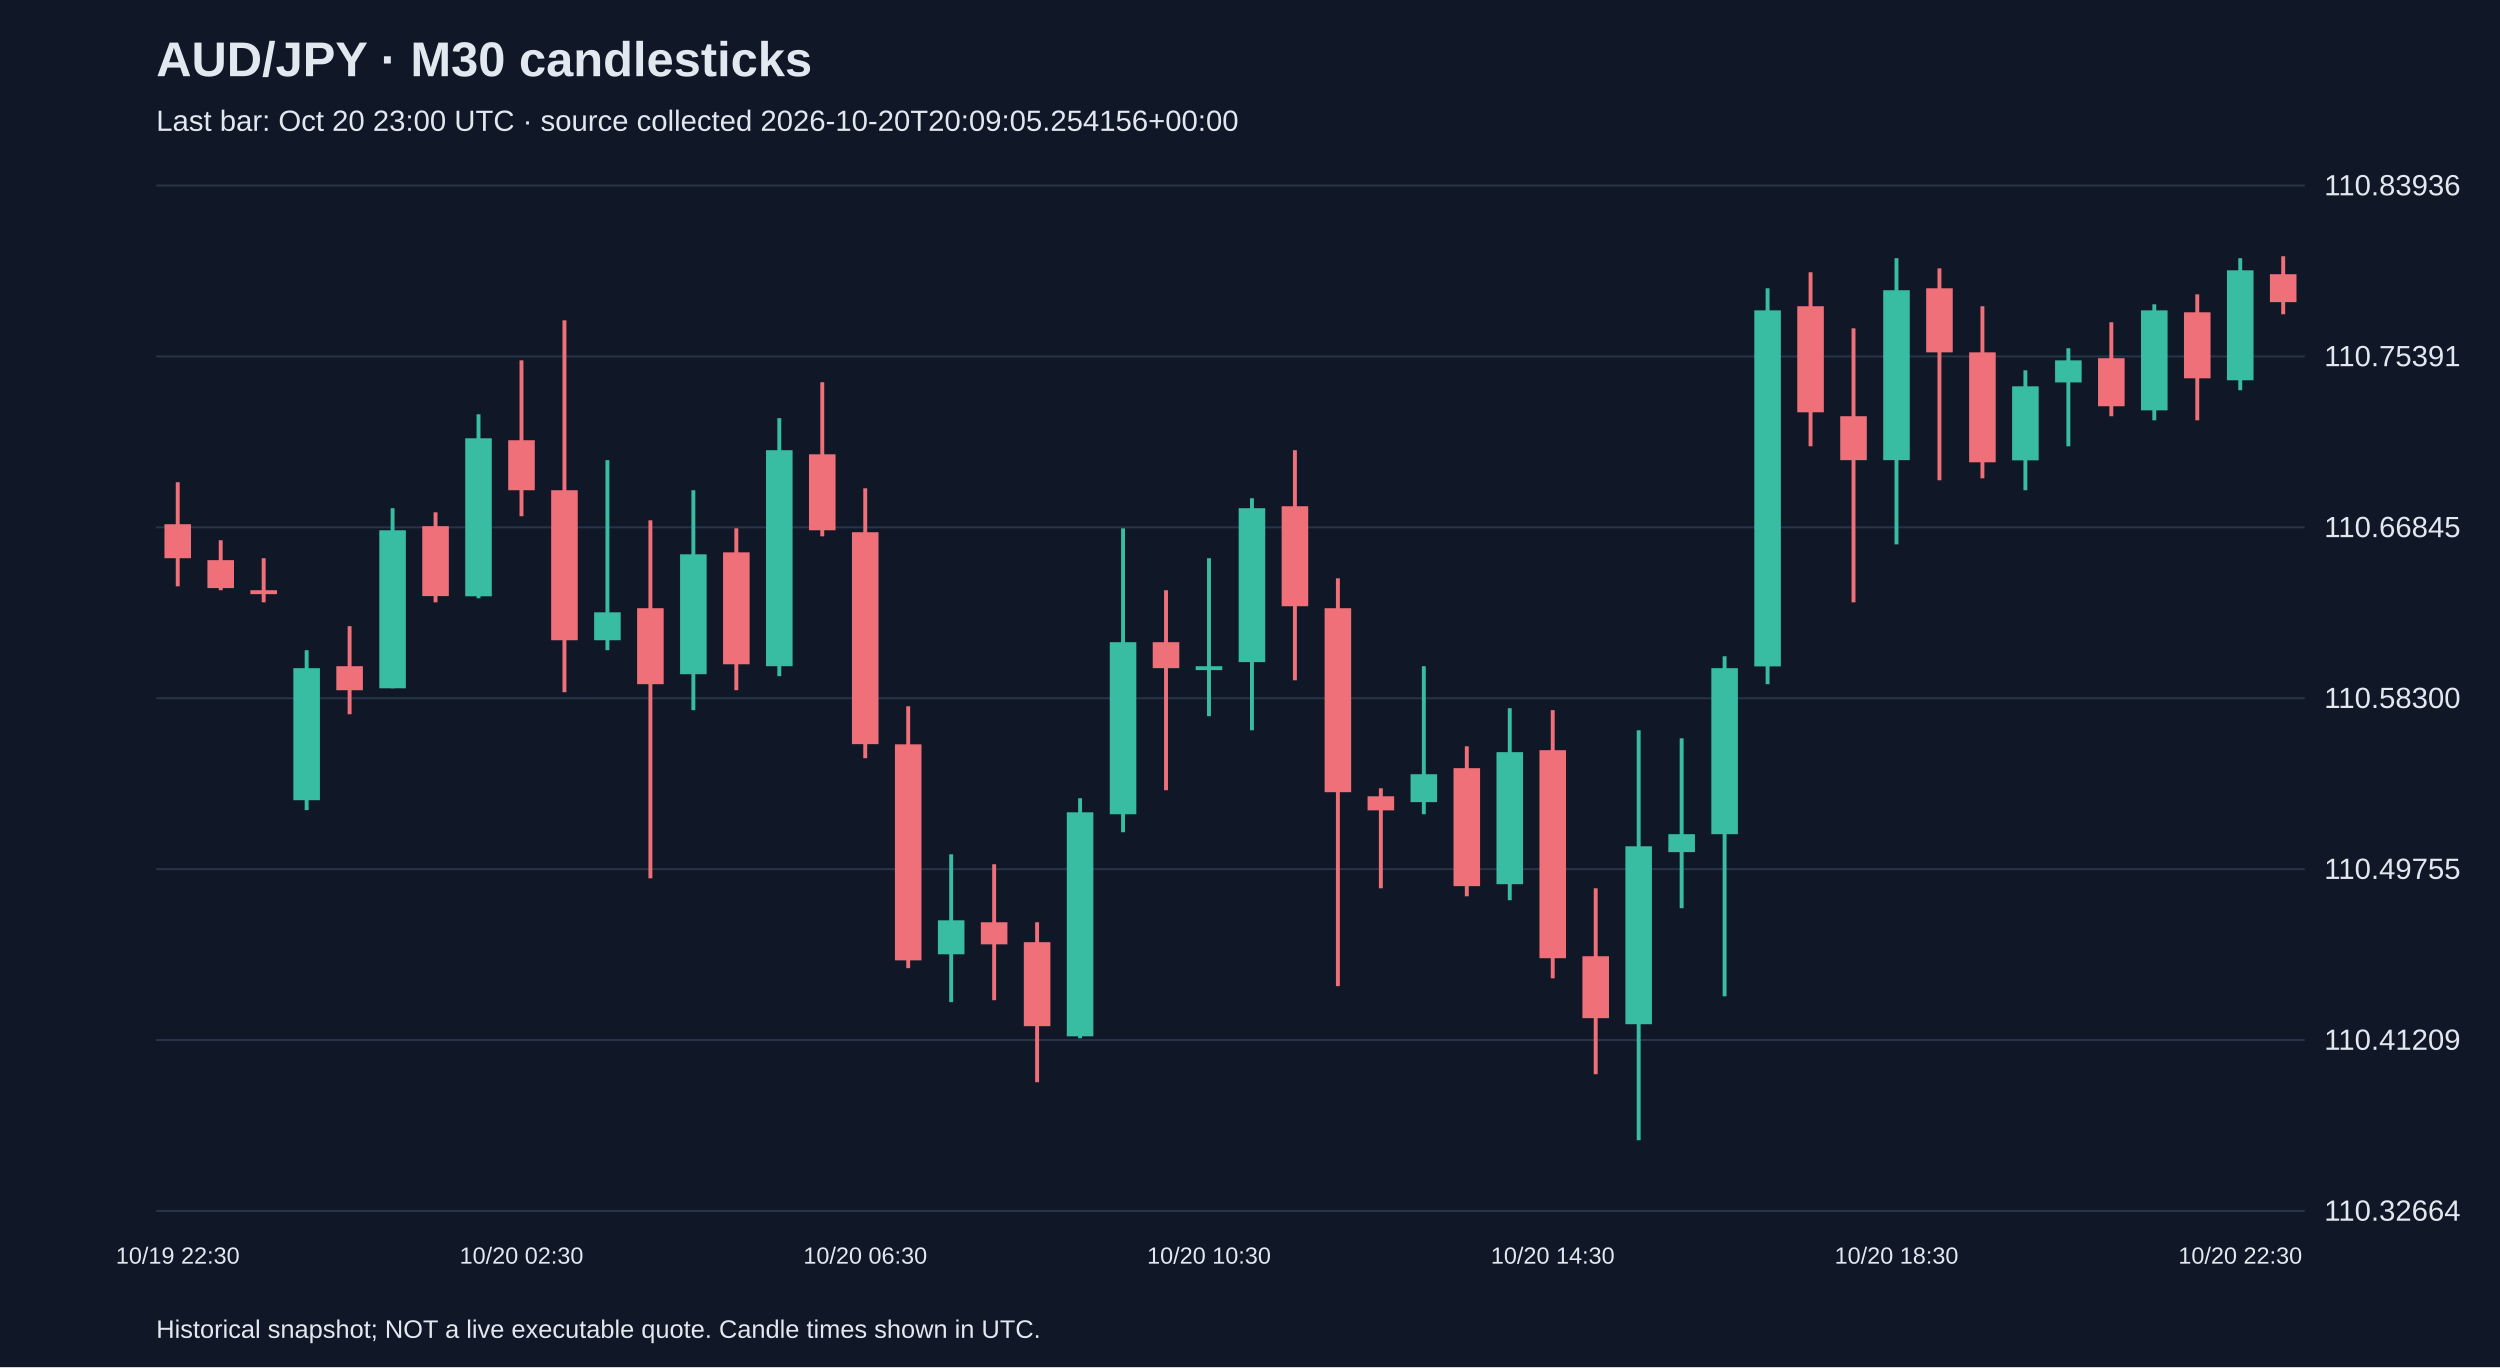
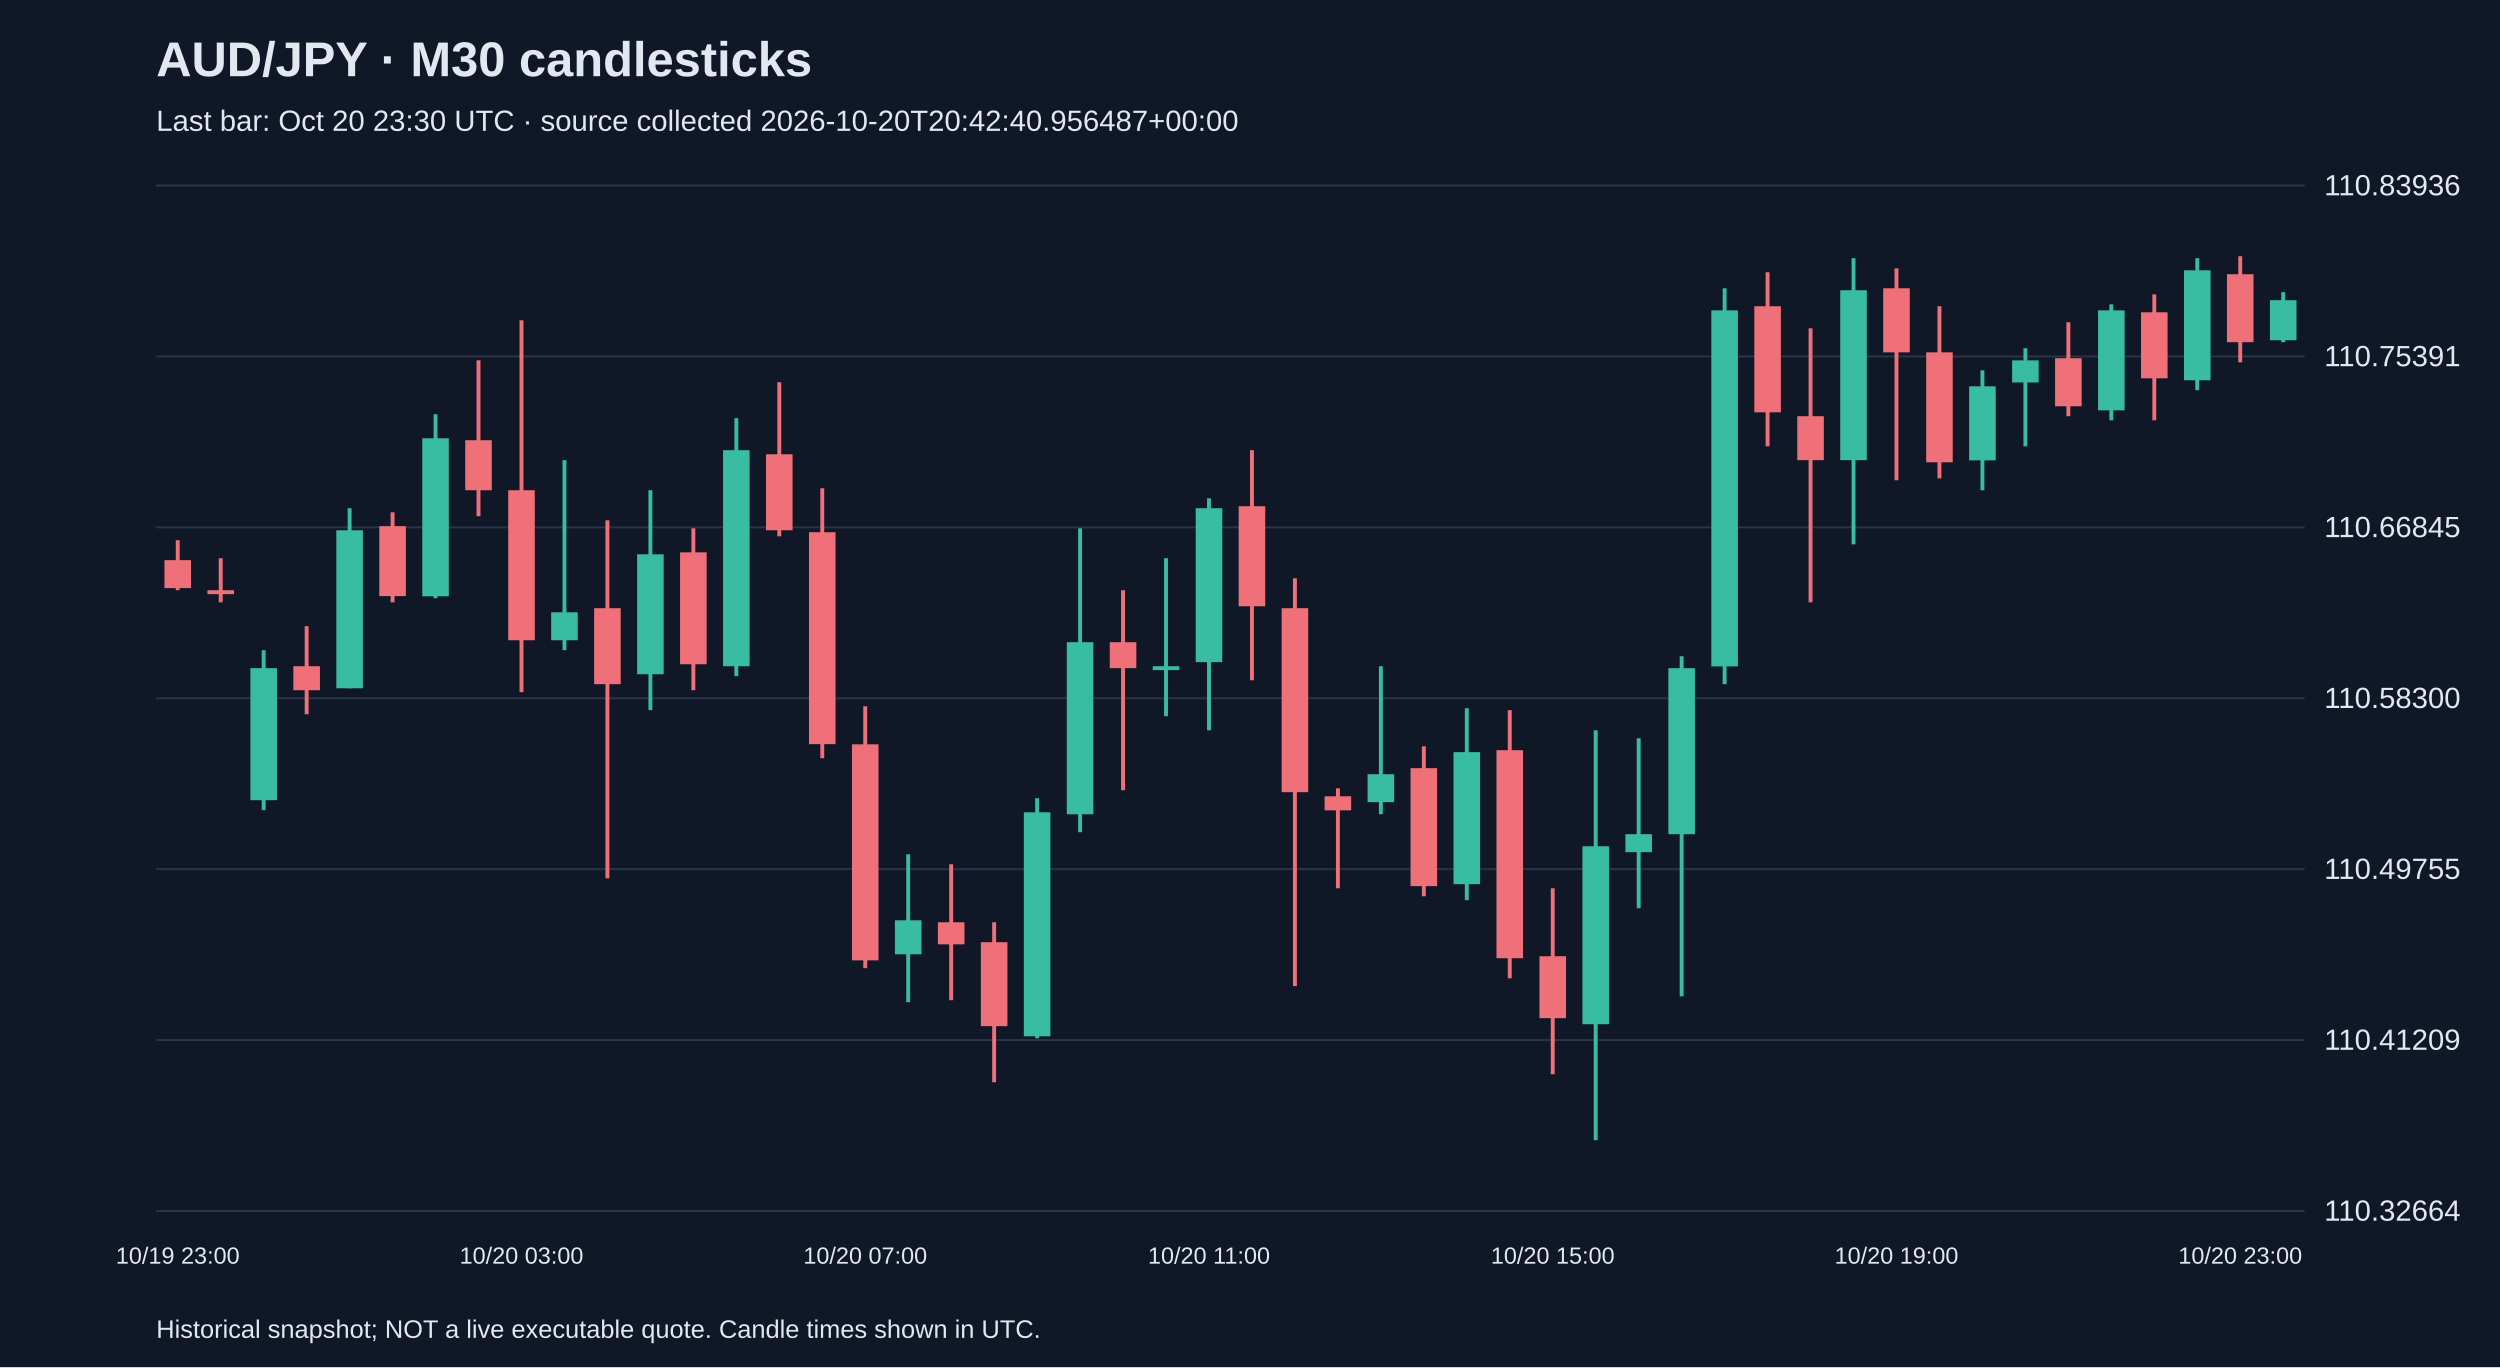
<svg xmlns="http://www.w3.org/2000/svg" viewBox="0 0 1280 700">
  <rect width="100%" height="100%" fill="#101827" />
  <style>text{font-family:Arial,sans-serif;fill:#e2e8f0}</style>
  <text x="80" y="39" font-size="25" font-weight="bold">AUD/JPY · M30 candlesticks</text>
-   <text x="80" y="67" font-size="15" fill="#a6b1c5">Last bar: Oct 20 23:00 UTC · source collected 2026-10-20T20:09:05.254156+00:00</text>
+   <text x="80" y="67" font-size="15" fill="#a6b1c5">Last bar: Oct 20 23:30 UTC · source collected 2026-10-20T20:42:40.956487+00:00</text>
  <line x1="80" y1="620.0" x2="1180" y2="620.0" stroke="#283548" />
  <text x="1190" y="625.0" font-size="15">110.32664</text>
  <line x1="80" y1="532.5" x2="1180" y2="532.5" stroke="#283548" />
  <text x="1190" y="537.5" font-size="15">110.41209</text>
  <line x1="80" y1="445.0" x2="1180" y2="445.0" stroke="#283548" />
  <text x="1190" y="450.0" font-size="15">110.49755</text>
  <line x1="80" y1="357.5" x2="1180" y2="357.5" stroke="#283548" />
  <text x="1190" y="362.5" font-size="15">110.58300</text>
  <line x1="80" y1="270.0" x2="1180" y2="270.0" stroke="#283548" />
  <text x="1190" y="275.0" font-size="15">110.66845</text>
  <line x1="80" y1="182.5" x2="1180" y2="182.5" stroke="#283548" />
  <text x="1190" y="187.5" font-size="15">110.75391</text>
  <line x1="80" y1="95.0" x2="1180" y2="95.0" stroke="#283548" />
  <text x="1190" y="100.0" font-size="15">110.83936</text>
-   <line x1="91.0" y1="246.9" x2="91.0" y2="300.2" stroke="#f07079" stroke-width="2" />
-   <rect x="84.2" y="268.4" width="13.6" height="17.4" fill="#f07079" />
-   <text x="91.0" y="647" text-anchor="middle" font-size="12">10/19 22:30</text>
-   <line x1="113.0" y1="276.6" x2="113.0" y2="302.2" stroke="#f07079" stroke-width="2" />
-   <rect x="106.2" y="286.8" width="13.6" height="14.3" fill="#f07079" />
-   <line x1="135.0" y1="285.8" x2="135.0" y2="308.4" stroke="#f07079" stroke-width="2" />
-   <rect x="128.2" y="302.2" width="13.6" height="2.0" fill="#f07079" />
-   <line x1="157.0" y1="332.9" x2="157.0" y2="414.8" stroke="#38bca2" stroke-width="2" />
-   <rect x="150.2" y="342.1" width="13.6" height="67.6" fill="#38bca2" />
-   <line x1="179.0" y1="320.6" x2="179.0" y2="365.7" stroke="#f07079" stroke-width="2" />
-   <rect x="172.2" y="341.1" width="13.6" height="12.3" fill="#f07079" />
-   <line x1="201.0" y1="260.2" x2="201.0" y2="352.4" stroke="#38bca2" stroke-width="2" />
-   <rect x="194.2" y="271.5" width="13.6" height="80.9" fill="#38bca2" />
-   <line x1="223.0" y1="262.3" x2="223.0" y2="308.4" stroke="#f07079" stroke-width="2" />
-   <rect x="216.2" y="269.4" width="13.6" height="35.8" fill="#f07079" />
-   <line x1="245.0" y1="212.1" x2="245.0" y2="306.3" stroke="#38bca2" stroke-width="2" />
-   <rect x="238.2" y="224.4" width="13.6" height="80.9" fill="#38bca2" />
-   <line x1="267.0" y1="184.5" x2="267.0" y2="264.3" stroke="#f07079" stroke-width="2" />
-   <rect x="260.2" y="225.4" width="13.6" height="25.6" fill="#f07079" />
-   <text x="267.0" y="647" text-anchor="middle" font-size="12">10/20 02:30</text>
-   <line x1="289.0" y1="164.0" x2="289.0" y2="354.4" stroke="#f07079" stroke-width="2" />
-   <rect x="282.2" y="251.0" width="13.6" height="76.8" fill="#f07079" />
-   <line x1="311.0" y1="235.6" x2="311.0" y2="332.9" stroke="#38bca2" stroke-width="2" />
-   <rect x="304.2" y="313.5" width="13.6" height="14.3" fill="#38bca2" />
-   <line x1="333.0" y1="266.4" x2="333.0" y2="449.7" stroke="#f07079" stroke-width="2" />
-   <rect x="326.2" y="311.4" width="13.6" height="38.9" fill="#f07079" />
-   <line x1="355.0" y1="251.0" x2="355.0" y2="363.6" stroke="#38bca2" stroke-width="2" />
-   <rect x="348.2" y="283.8" width="13.6" height="61.4" fill="#38bca2" />
-   <line x1="377.0" y1="270.5" x2="377.0" y2="353.4" stroke="#f07079" stroke-width="2" />
-   <rect x="370.2" y="282.8" width="13.6" height="57.3" fill="#f07079" />
-   <line x1="399.0" y1="214.1" x2="399.0" y2="346.2" stroke="#38bca2" stroke-width="2" />
-   <rect x="392.2" y="230.5" width="13.6" height="110.6" fill="#38bca2" />
-   <line x1="421.0" y1="195.7" x2="421.0" y2="274.6" stroke="#f07079" stroke-width="2" />
-   <rect x="414.2" y="232.6" width="13.6" height="38.9" fill="#f07079" />
-   <line x1="443.0" y1="250.0" x2="443.0" y2="388.2" stroke="#f07079" stroke-width="2" />
-   <rect x="436.2" y="272.5" width="13.6" height="108.5" fill="#f07079" />
-   <text x="443.0" y="647" text-anchor="middle" font-size="12">10/20 06:30</text>
-   <line x1="465.0" y1="361.6" x2="465.0" y2="495.7" stroke="#f07079" stroke-width="2" />
-   <rect x="458.2" y="381.1" width="13.6" height="110.6" fill="#f07079" />
-   <line x1="487.0" y1="437.4" x2="487.0" y2="513.1" stroke="#38bca2" stroke-width="2" />
-   <rect x="480.2" y="471.2" width="13.6" height="17.4" fill="#38bca2" />
-   <line x1="509.0" y1="442.5" x2="509.0" y2="512.1" stroke="#f07079" stroke-width="2" />
-   <rect x="502.2" y="472.2" width="13.6" height="11.3" fill="#f07079" />
-   <line x1="531.0" y1="472.2" x2="531.0" y2="554.1" stroke="#f07079" stroke-width="2" />
-   <rect x="524.2" y="482.4" width="13.6" height="43.0" fill="#f07079" />
-   <line x1="553.0" y1="408.7" x2="553.0" y2="531.6" stroke="#38bca2" stroke-width="2" />
-   <rect x="546.2" y="415.9" width="13.6" height="114.7" fill="#38bca2" />
-   <line x1="575.0" y1="270.5" x2="575.0" y2="426.1" stroke="#38bca2" stroke-width="2" />
-   <rect x="568.2" y="328.8" width="13.6" height="88.1" fill="#38bca2" />
-   <line x1="597.0" y1="302.2" x2="597.0" y2="404.6" stroke="#f07079" stroke-width="2" />
-   <rect x="590.2" y="328.8" width="13.6" height="13.3" fill="#f07079" />
-   <line x1="619.0" y1="285.8" x2="619.0" y2="366.7" stroke="#38bca2" stroke-width="2" />
-   <rect x="612.2" y="341.1" width="13.6" height="2.0" fill="#38bca2" />
-   <text x="619.0" y="647" text-anchor="middle" font-size="12">10/20 10:30</text>
-   <line x1="641.0" y1="255.1" x2="641.0" y2="373.9" stroke="#38bca2" stroke-width="2" />
-   <rect x="634.2" y="260.2" width="13.6" height="78.8" fill="#38bca2" />
-   <line x1="663.0" y1="230.5" x2="663.0" y2="348.3" stroke="#f07079" stroke-width="2" />
-   <rect x="656.2" y="259.2" width="13.6" height="51.2" fill="#f07079" />
-   <line x1="685.0" y1="296.1" x2="685.0" y2="504.9" stroke="#f07079" stroke-width="2" />
-   <rect x="678.2" y="311.4" width="13.6" height="94.2" fill="#f07079" />
-   <line x1="707.0" y1="403.6" x2="707.0" y2="454.8" stroke="#f07079" stroke-width="2" />
-   <rect x="700.2" y="407.7" width="13.6" height="7.2" fill="#f07079" />
-   <line x1="729.0" y1="341.1" x2="729.0" y2="416.9" stroke="#38bca2" stroke-width="2" />
-   <rect x="722.2" y="396.4" width="13.6" height="14.3" fill="#38bca2" />
-   <line x1="751.0" y1="382.1" x2="751.0" y2="458.9" stroke="#f07079" stroke-width="2" />
-   <rect x="744.2" y="393.3" width="13.6" height="60.4" fill="#f07079" />
-   <line x1="773.0" y1="362.6" x2="773.0" y2="460.9" stroke="#38bca2" stroke-width="2" />
-   <rect x="766.2" y="385.1" width="13.6" height="67.6" fill="#38bca2" />
-   <line x1="795.0" y1="363.6" x2="795.0" y2="500.9" stroke="#f07079" stroke-width="2" />
-   <rect x="788.2" y="384.1" width="13.6" height="106.5" fill="#f07079" />
-   <text x="795.0" y="647" text-anchor="middle" font-size="12">10/20 14:30</text>
-   <line x1="817.0" y1="454.8" x2="817.0" y2="550.0" stroke="#f07079" stroke-width="2" />
-   <rect x="810.2" y="489.6" width="13.6" height="31.7" fill="#f07079" />
-   <line x1="839.0" y1="373.9" x2="839.0" y2="583.8" stroke="#38bca2" stroke-width="2" />
-   <rect x="832.2" y="433.3" width="13.6" height="91.1" fill="#38bca2" />
-   <line x1="861.0" y1="378.0" x2="861.0" y2="465.0" stroke="#38bca2" stroke-width="2" />
-   <rect x="854.2" y="427.1" width="13.6" height="9.2" fill="#38bca2" />
-   <line x1="883.0" y1="336.0" x2="883.0" y2="510.1" stroke="#38bca2" stroke-width="2" />
-   <rect x="876.2" y="342.1" width="13.6" height="85.0" fill="#38bca2" />
-   <line x1="905.0" y1="147.6" x2="905.0" y2="350.3" stroke="#38bca2" stroke-width="2" />
-   <rect x="898.2" y="158.9" width="13.6" height="182.3" fill="#38bca2" />
-   <line x1="927.0" y1="139.4" x2="927.0" y2="228.5" stroke="#f07079" stroke-width="2" />
-   <rect x="920.2" y="156.8" width="13.6" height="54.3" fill="#f07079" />
-   <line x1="949.0" y1="168.1" x2="949.0" y2="308.4" stroke="#f07079" stroke-width="2" />
-   <rect x="942.2" y="213.1" width="13.6" height="22.5" fill="#f07079" />
-   <line x1="971.0" y1="132.2" x2="971.0" y2="278.7" stroke="#38bca2" stroke-width="2" />
-   <rect x="964.2" y="148.6" width="13.6" height="87.0" fill="#38bca2" />
-   <text x="971.0" y="647" text-anchor="middle" font-size="12">10/20 18:30</text>
-   <line x1="993.0" y1="137.4" x2="993.0" y2="245.9" stroke="#f07079" stroke-width="2" />
-   <rect x="986.2" y="147.6" width="13.6" height="32.8" fill="#f07079" />
-   <line x1="1015.0" y1="156.8" x2="1015.0" y2="244.9" stroke="#f07079" stroke-width="2" />
-   <rect x="1008.2" y="180.4" width="13.6" height="56.3" fill="#f07079" />
-   <line x1="1037.0" y1="189.6" x2="1037.0" y2="251.0" stroke="#38bca2" stroke-width="2" />
-   <rect x="1030.2" y="197.8" width="13.6" height="37.9" fill="#38bca2" />
-   <line x1="1059.0" y1="178.3" x2="1059.0" y2="228.5" stroke="#38bca2" stroke-width="2" />
-   <rect x="1052.2" y="184.5" width="13.6" height="11.3" fill="#38bca2" />
-   <line x1="1081.0" y1="165.0" x2="1081.0" y2="213.1" stroke="#f07079" stroke-width="2" />
-   <rect x="1074.2" y="183.4" width="13.6" height="24.6" fill="#f07079" />
-   <line x1="1103.0" y1="155.8" x2="1103.0" y2="215.2" stroke="#38bca2" stroke-width="2" />
-   <rect x="1096.2" y="158.9" width="13.6" height="51.2" fill="#38bca2" />
-   <line x1="1125.0" y1="150.7" x2="1125.0" y2="215.2" stroke="#f07079" stroke-width="2" />
-   <rect x="1118.2" y="159.9" width="13.6" height="33.8" fill="#f07079" />
-   <line x1="1147.0" y1="132.2" x2="1147.0" y2="199.8" stroke="#38bca2" stroke-width="2" />
-   <rect x="1140.2" y="138.4" width="13.6" height="56.3" fill="#38bca2" />
-   <text x="1147.0" y="647" text-anchor="middle" font-size="12">10/20 22:30</text>
-   <line x1="1169.0" y1="131.2" x2="1169.0" y2="160.9" stroke="#f07079" stroke-width="2" />
-   <rect x="1162.2" y="140.4" width="13.6" height="14.3" fill="#f07079" />
+   <line x1="91.0" y1="276.6" x2="91.0" y2="302.2" stroke="#f07079" stroke-width="2" />
+   <rect x="84.2" y="286.8" width="13.6" height="14.3" fill="#f07079" />
+   <text x="91.0" y="647" text-anchor="middle" font-size="12">10/19 23:00</text>
+   <line x1="113.0" y1="285.8" x2="113.0" y2="308.4" stroke="#f07079" stroke-width="2" />
+   <rect x="106.2" y="302.2" width="13.6" height="2.0" fill="#f07079" />
+   <line x1="135.0" y1="332.9" x2="135.0" y2="414.8" stroke="#38bca2" stroke-width="2" />
+   <rect x="128.2" y="342.1" width="13.6" height="67.6" fill="#38bca2" />
+   <line x1="157.0" y1="320.6" x2="157.0" y2="365.7" stroke="#f07079" stroke-width="2" />
+   <rect x="150.2" y="341.1" width="13.6" height="12.3" fill="#f07079" />
+   <line x1="179.0" y1="260.2" x2="179.0" y2="352.4" stroke="#38bca2" stroke-width="2" />
+   <rect x="172.2" y="271.5" width="13.6" height="80.9" fill="#38bca2" />
+   <line x1="201.0" y1="262.3" x2="201.0" y2="308.4" stroke="#f07079" stroke-width="2" />
+   <rect x="194.2" y="269.4" width="13.6" height="35.8" fill="#f07079" />
+   <line x1="223.0" y1="212.1" x2="223.0" y2="306.3" stroke="#38bca2" stroke-width="2" />
+   <rect x="216.2" y="224.4" width="13.6" height="80.9" fill="#38bca2" />
+   <line x1="245.0" y1="184.5" x2="245.0" y2="264.3" stroke="#f07079" stroke-width="2" />
+   <rect x="238.2" y="225.4" width="13.6" height="25.6" fill="#f07079" />
+   <line x1="267.0" y1="164.0" x2="267.0" y2="354.4" stroke="#f07079" stroke-width="2" />
+   <rect x="260.2" y="251.0" width="13.6" height="76.8" fill="#f07079" />
+   <text x="267.0" y="647" text-anchor="middle" font-size="12">10/20 03:00</text>
+   <line x1="289.0" y1="235.6" x2="289.0" y2="332.9" stroke="#38bca2" stroke-width="2" />
+   <rect x="282.2" y="313.5" width="13.6" height="14.3" fill="#38bca2" />
+   <line x1="311.0" y1="266.4" x2="311.0" y2="449.7" stroke="#f07079" stroke-width="2" />
+   <rect x="304.2" y="311.4" width="13.6" height="38.9" fill="#f07079" />
+   <line x1="333.0" y1="251.0" x2="333.0" y2="363.6" stroke="#38bca2" stroke-width="2" />
+   <rect x="326.2" y="283.8" width="13.6" height="61.4" fill="#38bca2" />
+   <line x1="355.0" y1="270.5" x2="355.0" y2="353.4" stroke="#f07079" stroke-width="2" />
+   <rect x="348.2" y="282.8" width="13.6" height="57.3" fill="#f07079" />
+   <line x1="377.0" y1="214.1" x2="377.0" y2="346.2" stroke="#38bca2" stroke-width="2" />
+   <rect x="370.2" y="230.5" width="13.6" height="110.6" fill="#38bca2" />
+   <line x1="399.0" y1="195.7" x2="399.0" y2="274.6" stroke="#f07079" stroke-width="2" />
+   <rect x="392.2" y="232.6" width="13.6" height="38.9" fill="#f07079" />
+   <line x1="421.0" y1="250.0" x2="421.0" y2="388.2" stroke="#f07079" stroke-width="2" />
+   <rect x="414.2" y="272.5" width="13.6" height="108.5" fill="#f07079" />
+   <line x1="443.0" y1="361.6" x2="443.0" y2="495.7" stroke="#f07079" stroke-width="2" />
+   <rect x="436.2" y="381.1" width="13.6" height="110.6" fill="#f07079" />
+   <text x="443.0" y="647" text-anchor="middle" font-size="12">10/20 07:00</text>
+   <line x1="465.0" y1="437.4" x2="465.0" y2="513.1" stroke="#38bca2" stroke-width="2" />
+   <rect x="458.2" y="471.2" width="13.6" height="17.4" fill="#38bca2" />
+   <line x1="487.0" y1="442.5" x2="487.0" y2="512.1" stroke="#f07079" stroke-width="2" />
+   <rect x="480.2" y="472.2" width="13.6" height="11.3" fill="#f07079" />
+   <line x1="509.0" y1="472.2" x2="509.0" y2="554.1" stroke="#f07079" stroke-width="2" />
+   <rect x="502.2" y="482.4" width="13.6" height="43.0" fill="#f07079" />
+   <line x1="531.0" y1="408.7" x2="531.0" y2="531.6" stroke="#38bca2" stroke-width="2" />
+   <rect x="524.2" y="415.9" width="13.6" height="114.7" fill="#38bca2" />
+   <line x1="553.0" y1="270.5" x2="553.0" y2="426.1" stroke="#38bca2" stroke-width="2" />
+   <rect x="546.2" y="328.8" width="13.6" height="88.1" fill="#38bca2" />
+   <line x1="575.0" y1="302.2" x2="575.0" y2="404.6" stroke="#f07079" stroke-width="2" />
+   <rect x="568.2" y="328.8" width="13.6" height="13.3" fill="#f07079" />
+   <line x1="597.0" y1="285.8" x2="597.0" y2="366.7" stroke="#38bca2" stroke-width="2" />
+   <rect x="590.2" y="341.1" width="13.6" height="2.0" fill="#38bca2" />
+   <line x1="619.0" y1="255.1" x2="619.0" y2="373.9" stroke="#38bca2" stroke-width="2" />
+   <rect x="612.2" y="260.2" width="13.6" height="78.8" fill="#38bca2" />
+   <text x="619.0" y="647" text-anchor="middle" font-size="12">10/20 11:00</text>
+   <line x1="641.0" y1="230.5" x2="641.0" y2="348.3" stroke="#f07079" stroke-width="2" />
+   <rect x="634.2" y="259.2" width="13.6" height="51.2" fill="#f07079" />
+   <line x1="663.0" y1="296.1" x2="663.0" y2="504.9" stroke="#f07079" stroke-width="2" />
+   <rect x="656.2" y="311.4" width="13.6" height="94.2" fill="#f07079" />
+   <line x1="685.0" y1="403.6" x2="685.0" y2="454.8" stroke="#f07079" stroke-width="2" />
+   <rect x="678.2" y="407.7" width="13.6" height="7.2" fill="#f07079" />
+   <line x1="707.0" y1="341.1" x2="707.0" y2="416.9" stroke="#38bca2" stroke-width="2" />
+   <rect x="700.2" y="396.4" width="13.6" height="14.3" fill="#38bca2" />
+   <line x1="729.0" y1="382.1" x2="729.0" y2="458.9" stroke="#f07079" stroke-width="2" />
+   <rect x="722.2" y="393.3" width="13.6" height="60.4" fill="#f07079" />
+   <line x1="751.0" y1="362.6" x2="751.0" y2="460.9" stroke="#38bca2" stroke-width="2" />
+   <rect x="744.2" y="385.1" width="13.6" height="67.6" fill="#38bca2" />
+   <line x1="773.0" y1="363.6" x2="773.0" y2="500.9" stroke="#f07079" stroke-width="2" />
+   <rect x="766.2" y="384.1" width="13.6" height="106.5" fill="#f07079" />
+   <line x1="795.0" y1="454.8" x2="795.0" y2="550.0" stroke="#f07079" stroke-width="2" />
+   <rect x="788.2" y="489.6" width="13.6" height="31.7" fill="#f07079" />
+   <text x="795.0" y="647" text-anchor="middle" font-size="12">10/20 15:00</text>
+   <line x1="817.0" y1="373.9" x2="817.0" y2="583.8" stroke="#38bca2" stroke-width="2" />
+   <rect x="810.2" y="433.3" width="13.6" height="91.1" fill="#38bca2" />
+   <line x1="839.0" y1="378.0" x2="839.0" y2="465.0" stroke="#38bca2" stroke-width="2" />
+   <rect x="832.2" y="427.1" width="13.6" height="9.2" fill="#38bca2" />
+   <line x1="861.0" y1="336.0" x2="861.0" y2="510.1" stroke="#38bca2" stroke-width="2" />
+   <rect x="854.2" y="342.1" width="13.6" height="85.0" fill="#38bca2" />
+   <line x1="883.0" y1="147.6" x2="883.0" y2="350.3" stroke="#38bca2" stroke-width="2" />
+   <rect x="876.2" y="158.9" width="13.6" height="182.3" fill="#38bca2" />
+   <line x1="905.0" y1="139.4" x2="905.0" y2="228.5" stroke="#f07079" stroke-width="2" />
+   <rect x="898.2" y="156.8" width="13.6" height="54.3" fill="#f07079" />
+   <line x1="927.0" y1="168.1" x2="927.0" y2="308.4" stroke="#f07079" stroke-width="2" />
+   <rect x="920.2" y="213.1" width="13.6" height="22.5" fill="#f07079" />
+   <line x1="949.0" y1="132.2" x2="949.0" y2="278.7" stroke="#38bca2" stroke-width="2" />
+   <rect x="942.2" y="148.6" width="13.6" height="87.0" fill="#38bca2" />
+   <line x1="971.0" y1="137.4" x2="971.0" y2="245.9" stroke="#f07079" stroke-width="2" />
+   <rect x="964.2" y="147.6" width="13.6" height="32.8" fill="#f07079" />
+   <text x="971.0" y="647" text-anchor="middle" font-size="12">10/20 19:00</text>
+   <line x1="993.0" y1="156.8" x2="993.0" y2="244.9" stroke="#f07079" stroke-width="2" />
+   <rect x="986.2" y="180.4" width="13.6" height="56.3" fill="#f07079" />
+   <line x1="1015.0" y1="189.6" x2="1015.0" y2="251.0" stroke="#38bca2" stroke-width="2" />
+   <rect x="1008.2" y="197.8" width="13.6" height="37.9" fill="#38bca2" />
+   <line x1="1037.0" y1="178.3" x2="1037.0" y2="228.5" stroke="#38bca2" stroke-width="2" />
+   <rect x="1030.2" y="184.5" width="13.6" height="11.3" fill="#38bca2" />
+   <line x1="1059.0" y1="165.0" x2="1059.0" y2="213.1" stroke="#f07079" stroke-width="2" />
+   <rect x="1052.2" y="183.4" width="13.6" height="24.6" fill="#f07079" />
+   <line x1="1081.0" y1="155.8" x2="1081.0" y2="215.2" stroke="#38bca2" stroke-width="2" />
+   <rect x="1074.2" y="158.9" width="13.6" height="51.2" fill="#38bca2" />
+   <line x1="1103.0" y1="150.7" x2="1103.0" y2="215.2" stroke="#f07079" stroke-width="2" />
+   <rect x="1096.2" y="159.9" width="13.6" height="33.8" fill="#f07079" />
+   <line x1="1125.0" y1="132.2" x2="1125.0" y2="199.8" stroke="#38bca2" stroke-width="2" />
+   <rect x="1118.2" y="138.4" width="13.6" height="56.3" fill="#38bca2" />
+   <line x1="1147.0" y1="131.2" x2="1147.0" y2="185.5" stroke="#f07079" stroke-width="2" />
+   <rect x="1140.2" y="140.4" width="13.6" height="34.8" fill="#f07079" />
+   <text x="1147.0" y="647" text-anchor="middle" font-size="12">10/20 23:00</text>
+   <line x1="1169.0" y1="149.6" x2="1169.0" y2="175.2" stroke="#38bca2" stroke-width="2" />
+   <rect x="1162.2" y="153.7" width="13.6" height="20.5" fill="#38bca2" />
  <text x="80" y="685" font-size="13">Historical snapshot; NOT a live executable quote. Candle times shown in UTC.</text>
</svg>
